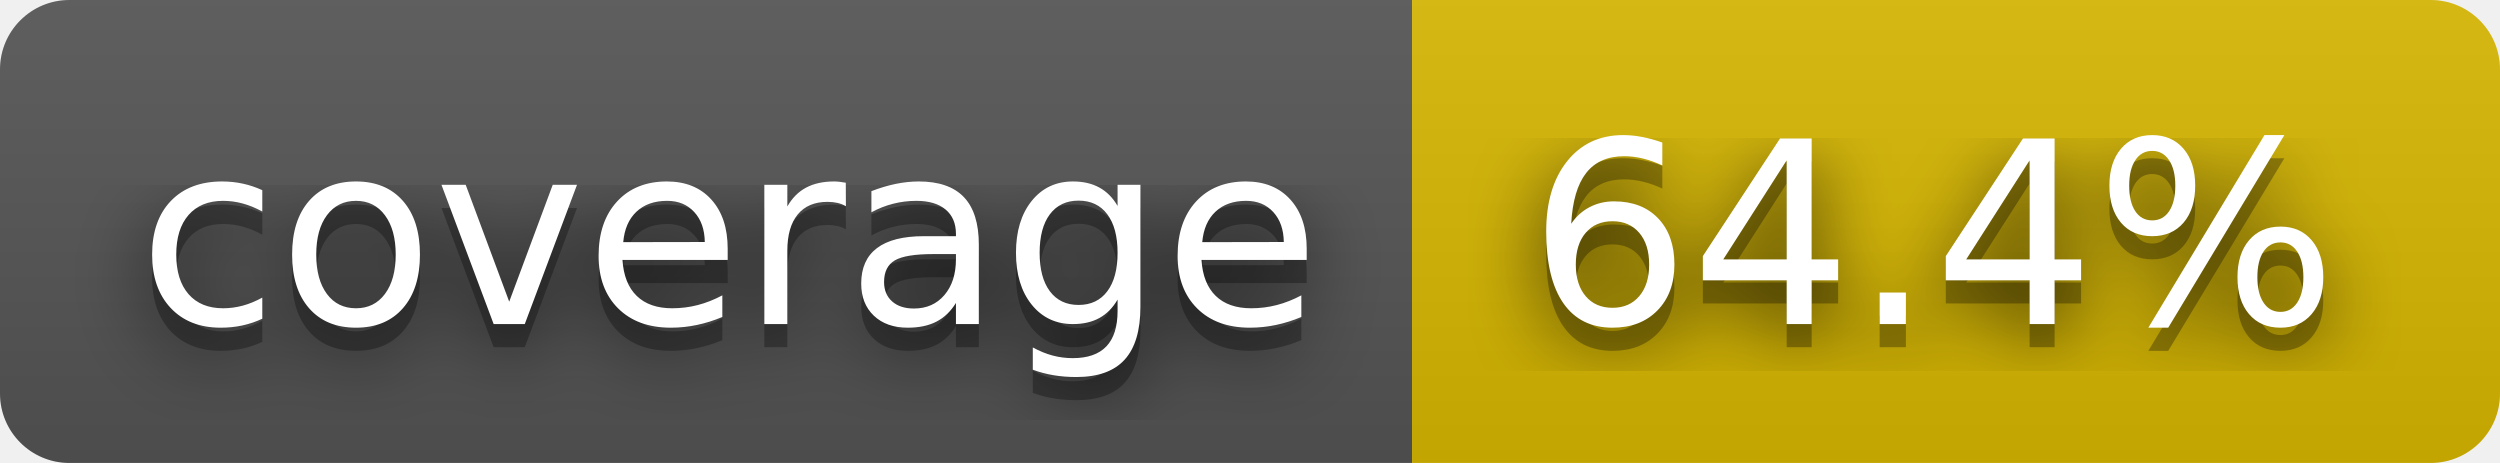
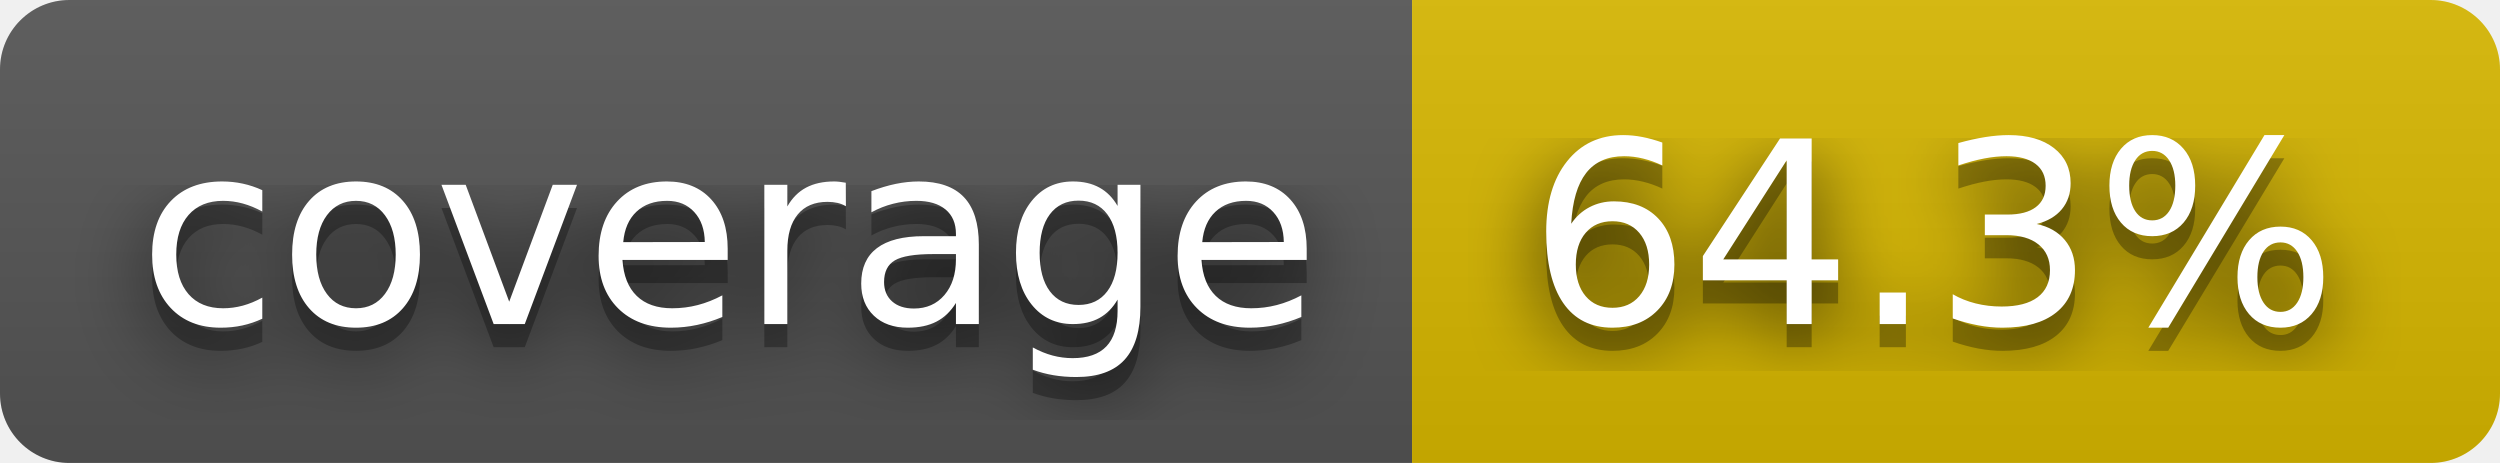
- <svg xmlns="http://www.w3.org/2000/svg" width="108" height="20" role="img" aria-label="coverage: 64.4%">
+ <svg xmlns="http://www.w3.org/2000/svg" width="108" height="20" role="img" aria-label="coverage: 64.3%">
  <filter id="blur">
    <feGaussianBlur stdDeviation="16" />
  </filter>
  <linearGradient id="s" x2="0" y2="100%">
    <stop offset="0" stop-color="#bbb" stop-opacity=".1" />
    <stop offset="1" stop-opacity=".1" />
  </linearGradient>
  <clipPath id="r">
    <rect width="108" height="20" rx="3" />
  </clipPath>
  <g clip-path="url(#r)">
    <rect width="61" height="20" fill="#555" />
    <rect x="61" width="47" height="20" fill="#d8b800" />
    <rect width="108" height="20" fill="url(#s)" />
  </g>
  <g fill="#fff" text-anchor="middle" font-family="Verdana,Geneva,DejaVu Sans,sans-serif" text-rendering="geometricPrecision" font-size="110">
    <g transform="scale(.1)">
      <g aria-hidden="true" fill="#010101">
        <text x="315" y="150" fill-opacity=".8" filter="url(#blur)" textLength="510">coverage</text>
        <text x="315" y="150" fill-opacity=".3" textLength="510">coverage</text>
      </g>
      <text x="315" y="140" textLength="510">coverage</text>
    </g>
    <g transform="scale(.1)">
      <g aria-hidden="true" fill="#010101">
-         <text x="835" y="150" fill-opacity=".8" filter="url(#blur)" textLength="370">64.4%</text>
-         <text x="835" y="150" fill-opacity=".3" textLength="370">64.4%</text>
+         <text x="835" y="150" fill-opacity=".8" filter="url(#blur)" textLength="370">64.3%</text>
+         <text x="835" y="150" fill-opacity=".3" textLength="370">64.3%</text>
      </g>
-       <text x="835" y="140" textLength="370">64.4%</text>
+       <text x="835" y="140" textLength="370">64.3%</text>
    </g>
  </g>
</svg>
